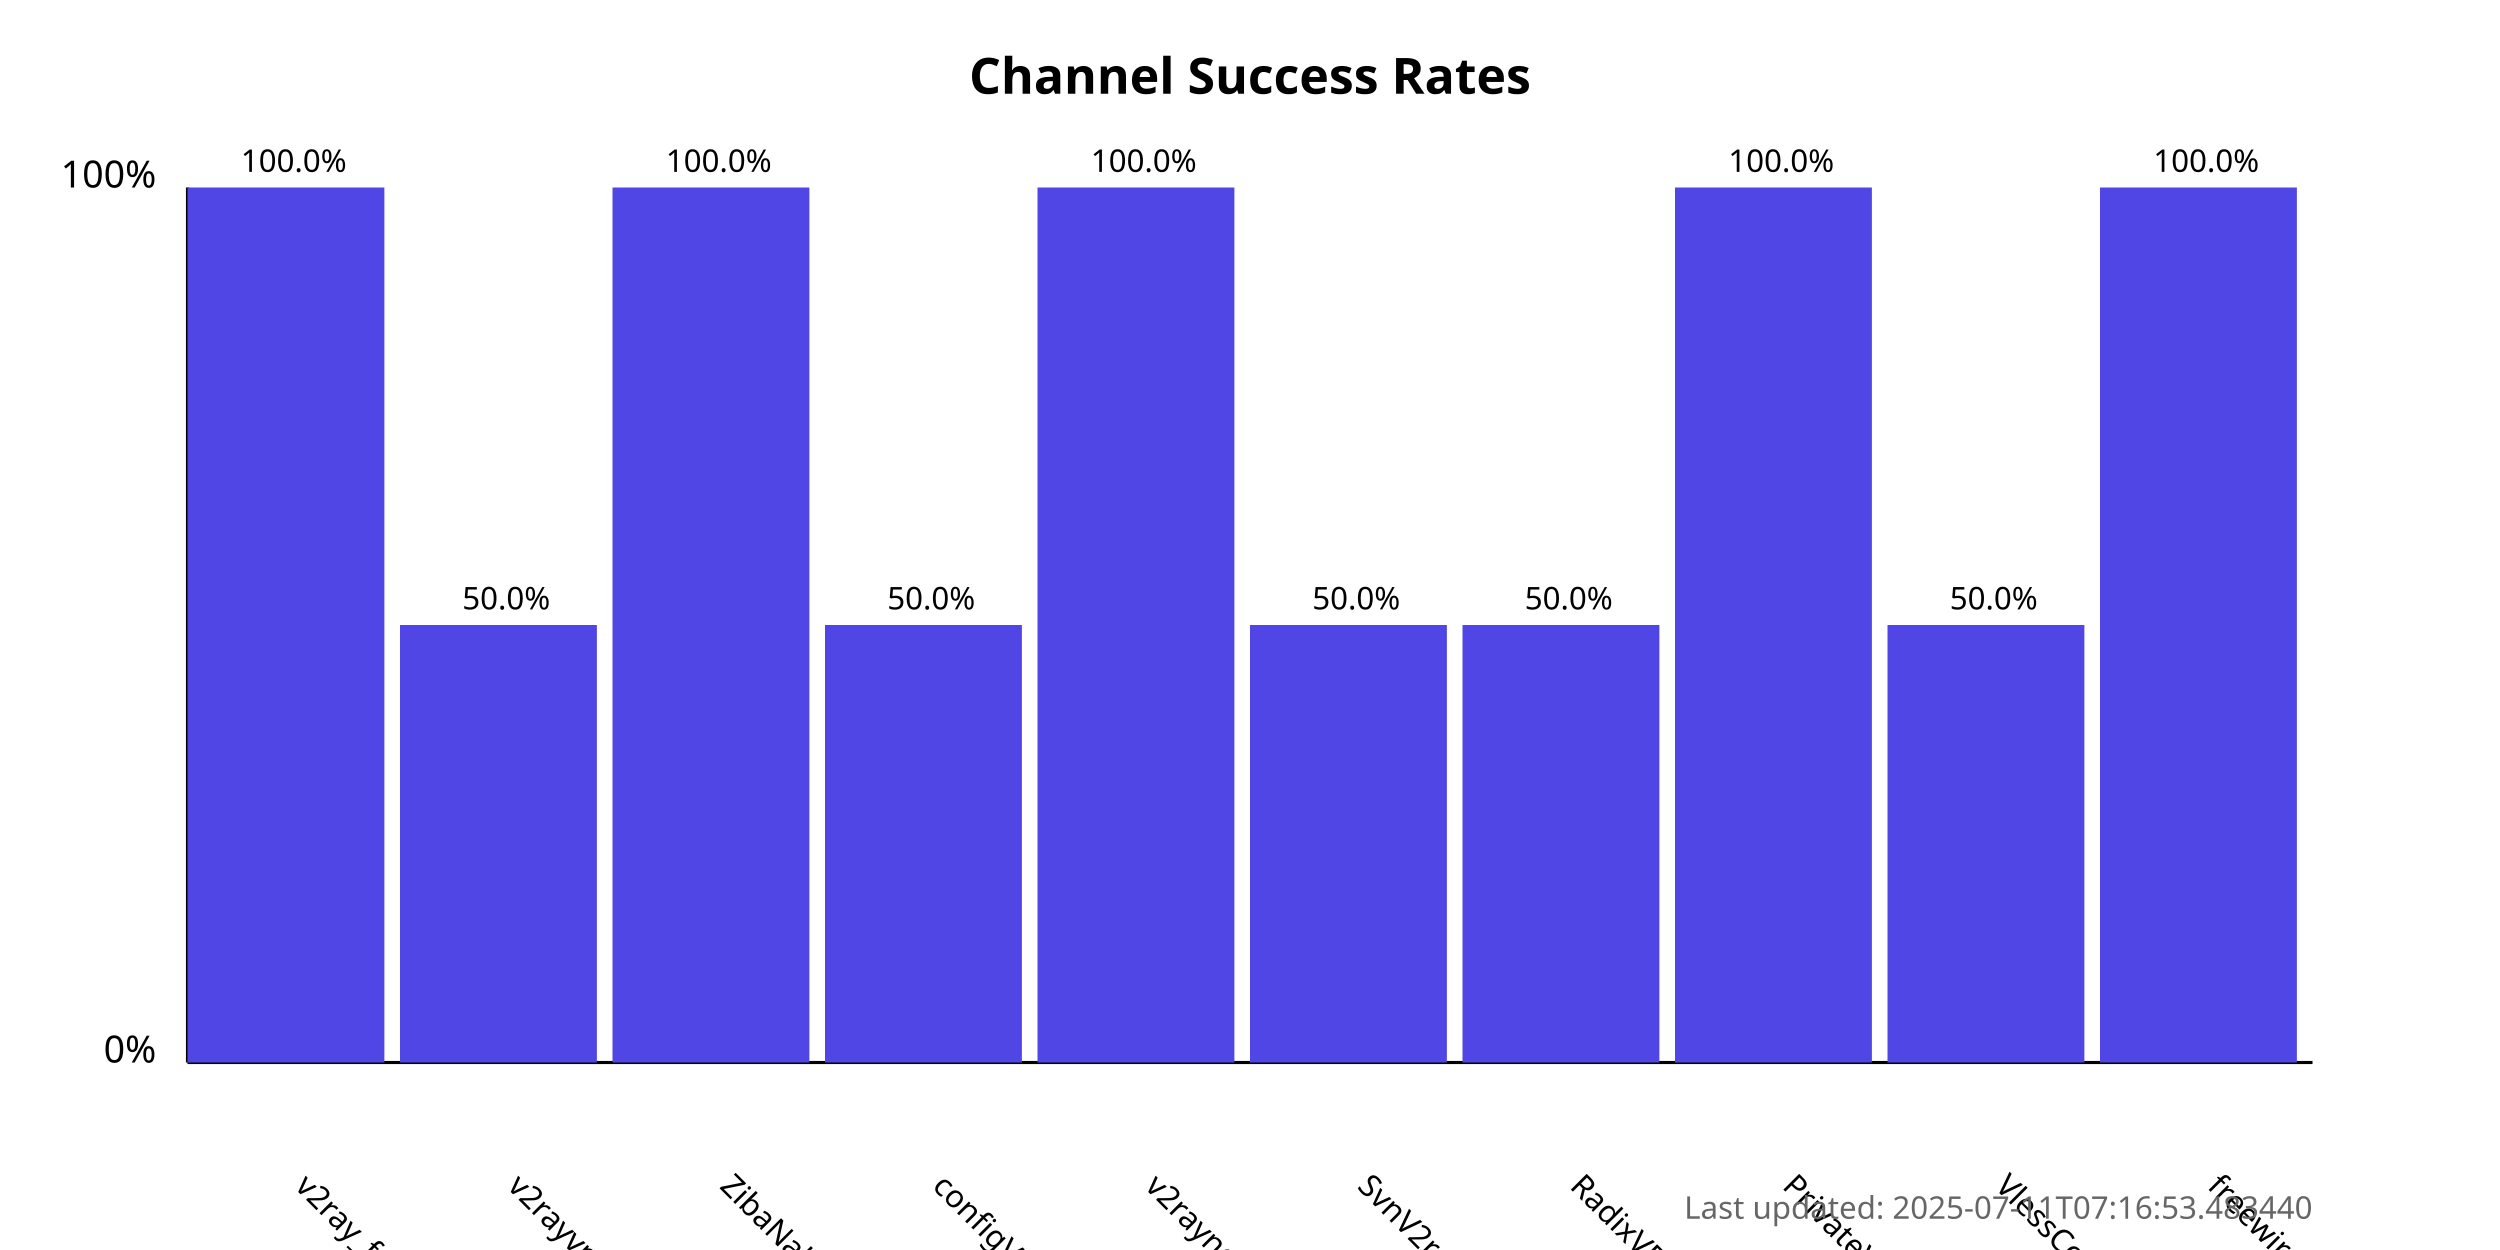
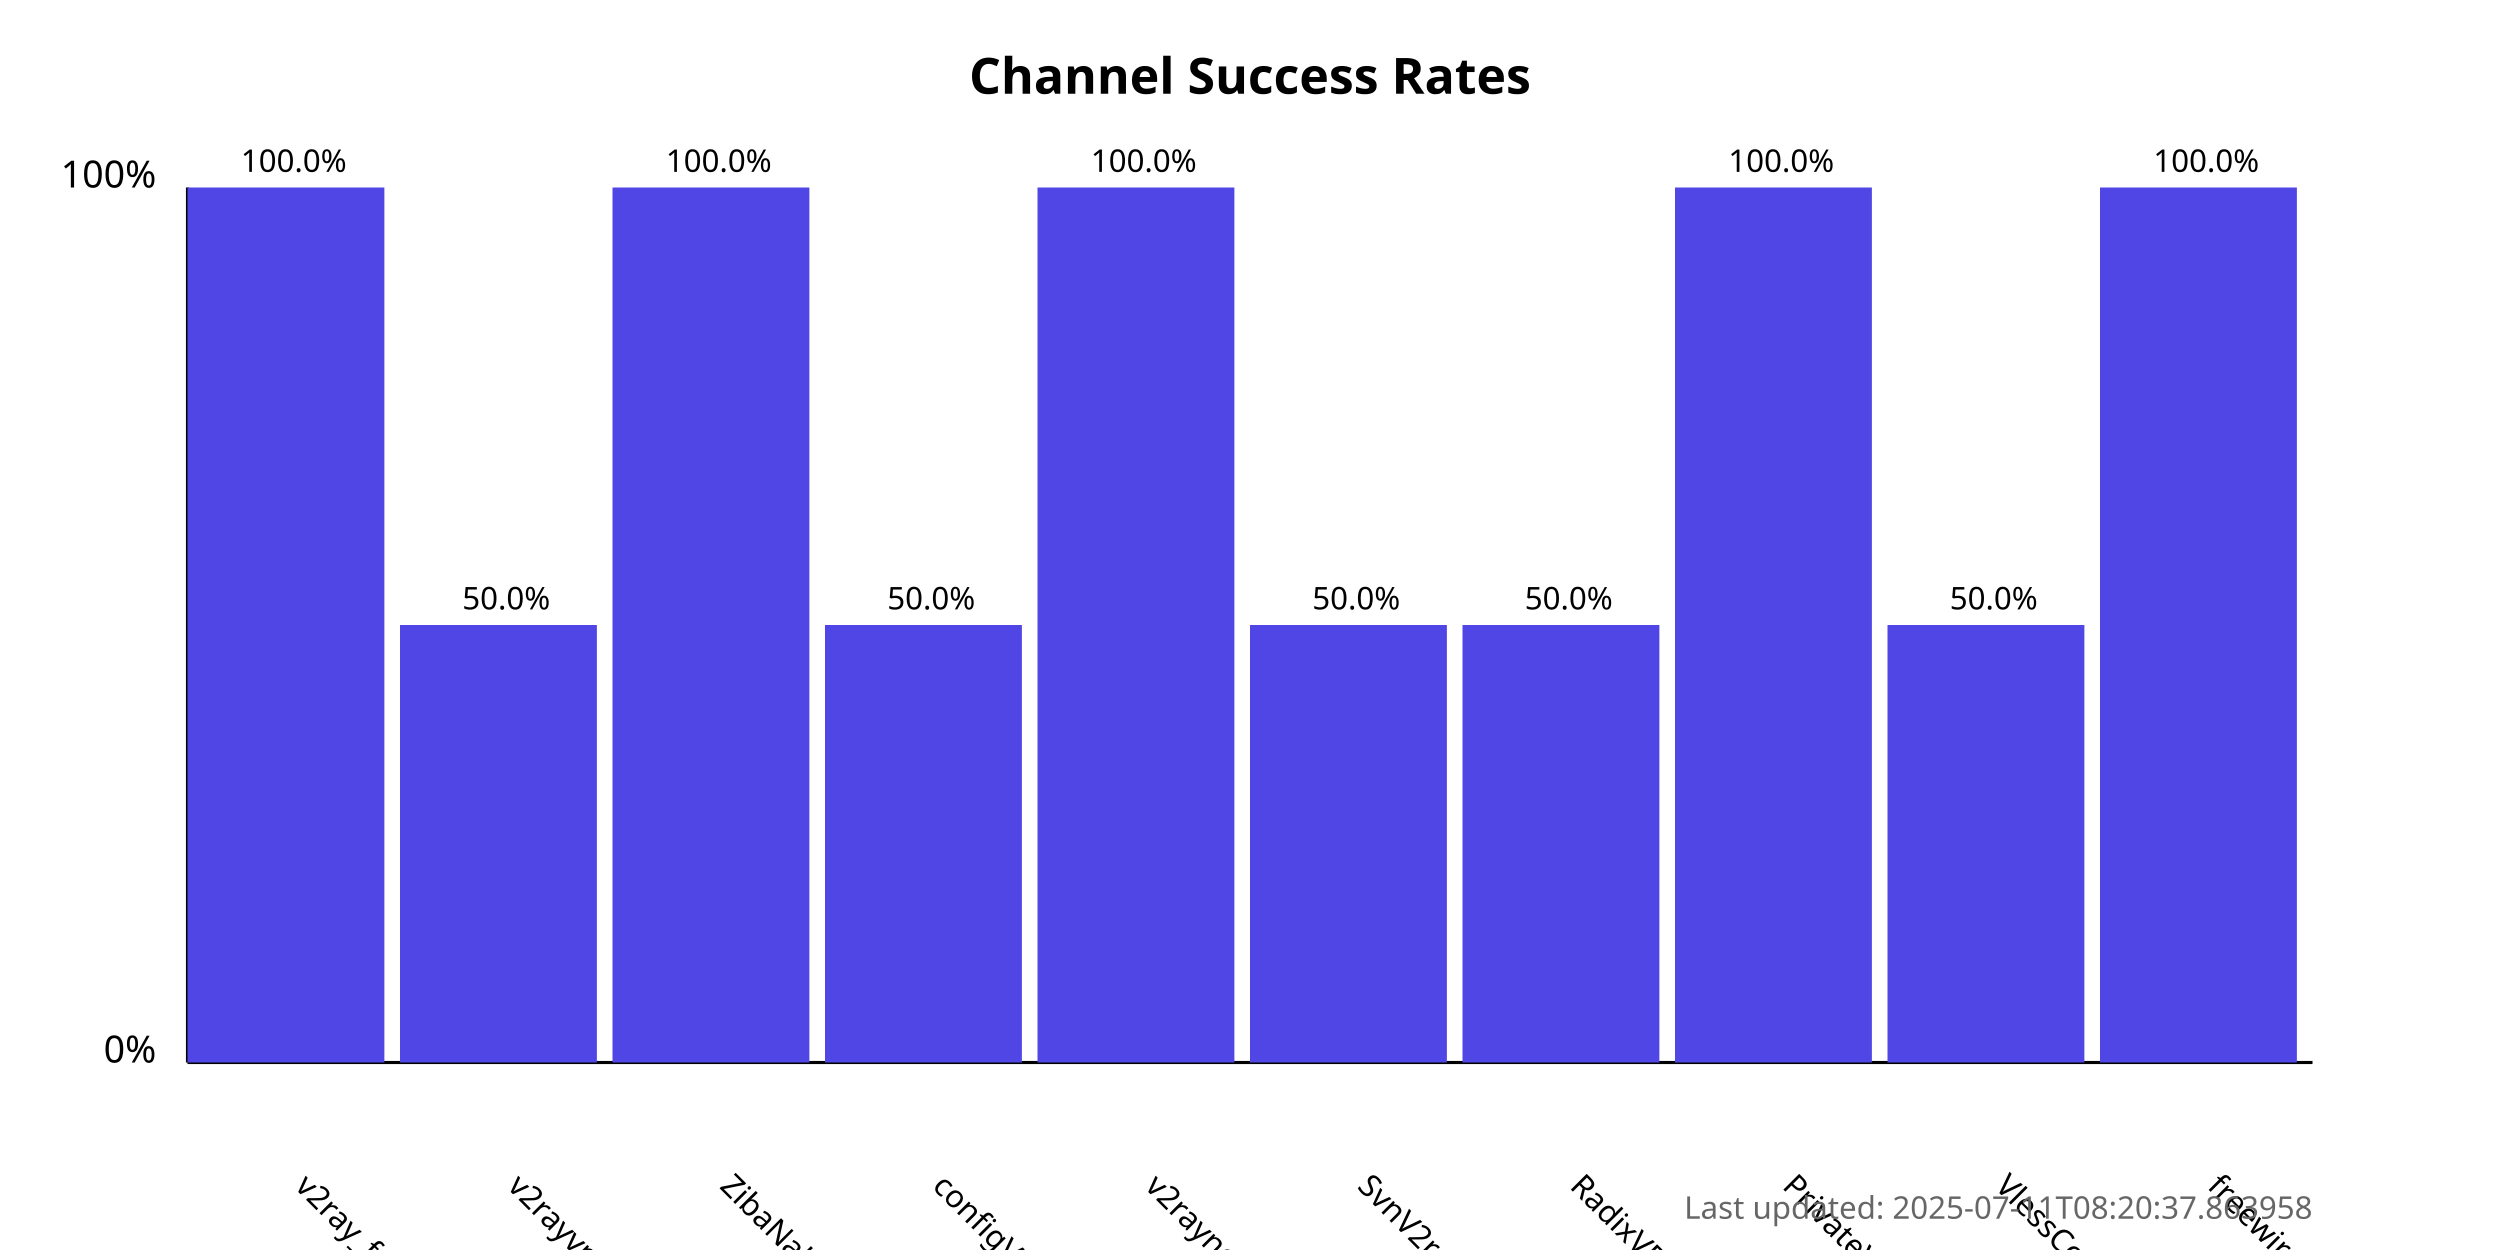
<svg xmlns="http://www.w3.org/2000/svg" width="800" height="400">
  <style>
            .chart-title { font: bold 16px sans-serif; }
            .axis-label { font: 12px sans-serif; }
            .tick-label { font: 10px sans-serif; }
            .bar { fill: #4f46e5; }
            .bar:hover { fill: #6366f1; }
            .timestamp { font: 10px sans-serif; fill: #666; }
        </style>
  <text x="400.0" y="30" text-anchor="middle" class="chart-title">
            Channel Success Rates
        </text>
  <line x1="60" y1="340" x2="60" y2="60" stroke="black" stroke-width="1" />
  <line x1="60" y1="340" x2="740" y2="340" stroke="black" stroke-width="1" />
  <text x="50" y="340" text-anchor="end" class="axis-label">0%</text>
  <text x="50" y="60" text-anchor="end" class="axis-label">100%</text>
  <g>
    <rect x="60" y="60.0" width="63.0" height="280.0" class="bar" />
    <text x="94.0" y="380" transform="rotate(45, 94.0, 380)" text-anchor="start" class="tick-label">
                v2ray_free_conf
            </text>
    <text x="94.0" y="55.0" text-anchor="middle" class="tick-label">
                100.0%
            </text>
  </g>
  <g>
    <rect x="128.0" y="200.0" width="63.0" height="140.0" class="bar" />
    <text x="162.0" y="380" transform="rotate(45, 162.0, 380)" text-anchor="start" class="tick-label">
                v2rayvpno
            </text>
    <text x="162.0" y="195.0" text-anchor="middle" class="tick-label">
                50.0%
            </text>
  </g>
  <g>
    <rect x="196.0" y="60.0" width="63.0" height="280.0" class="bar" />
    <text x="230.0" y="380" transform="rotate(45, 230.0, 380)" text-anchor="start" class="tick-label">
                ZibaNabz
            </text>
    <text x="230.0" y="55.0" text-anchor="middle" class="tick-label">
                100.0%
            </text>
  </g>
  <g>
    <rect x="264.0" y="200.0" width="63.0" height="140.0" class="bar" />
    <text x="298.0" y="380" transform="rotate(45, 298.0, 380)" text-anchor="start" class="tick-label">
                configV2rayForFree
            </text>
    <text x="298.0" y="195.0" text-anchor="middle" class="tick-label">
                50.0%
            </text>
  </g>
  <g>
    <rect x="332.0" y="60.0" width="63.0" height="280.0" class="bar" />
    <text x="366.0" y="380" transform="rotate(45, 366.0, 380)" text-anchor="start" class="tick-label">
                v2rayngvpn
            </text>
    <text x="366.0" y="55.0" text-anchor="middle" class="tick-label">
                100.0%
            </text>
  </g>
  <g>
    <rect x="400.0" y="200.0" width="63.0" height="140.0" class="bar" />
    <text x="434.0" y="380" transform="rotate(45, 434.0, 380)" text-anchor="start" class="tick-label">
                SvnV2ray
            </text>
    <text x="434.0" y="195.0" text-anchor="middle" class="tick-label">
                50.0%
            </text>
  </g>
  <g>
    <rect x="468.0" y="200.0" width="63.0" height="140.0" class="bar" />
    <text x="502.0" y="380" transform="rotate(45, 502.0, 380)" text-anchor="start" class="tick-label">
                RadixVPN
            </text>
    <text x="502.0" y="195.0" text-anchor="middle" class="tick-label">
                50.0%
            </text>
  </g>
  <g>
    <rect x="536.0" y="60.0" width="63.0" height="280.0" class="bar" />
    <text x="570.0" y="380" transform="rotate(45, 570.0, 380)" text-anchor="start" class="tick-label">
                PrivateVPNs
            </text>
    <text x="570.0" y="55.0" text-anchor="middle" class="tick-label">
                100.0%
            </text>
  </g>
  <g>
    <rect x="604.0" y="200.0" width="63.0" height="140.0" class="bar" />
    <text x="638.0" y="380" transform="rotate(45, 638.0, 380)" text-anchor="start" class="tick-label">
                VlessConfig
            </text>
    <text x="638.0" y="195.0" text-anchor="middle" class="tick-label">
                50.0%
            </text>
  </g>
  <g>
    <rect x="672.0" y="60.0" width="63.0" height="280.0" class="bar" />
    <text x="706.0" y="380" transform="rotate(45, 706.0, 380)" text-anchor="start" class="tick-label">
                freewireguard
            </text>
    <text x="706.0" y="55.0" text-anchor="middle" class="tick-label">
                100.0%
            </text>
  </g>
  <text x="740" y="390" text-anchor="end" class="timestamp">
-             Last updated: 2025-07-11T07:16:53.483440
+             Last updated: 2025-07-11T08:20:37.863958
        </text>
</svg>
